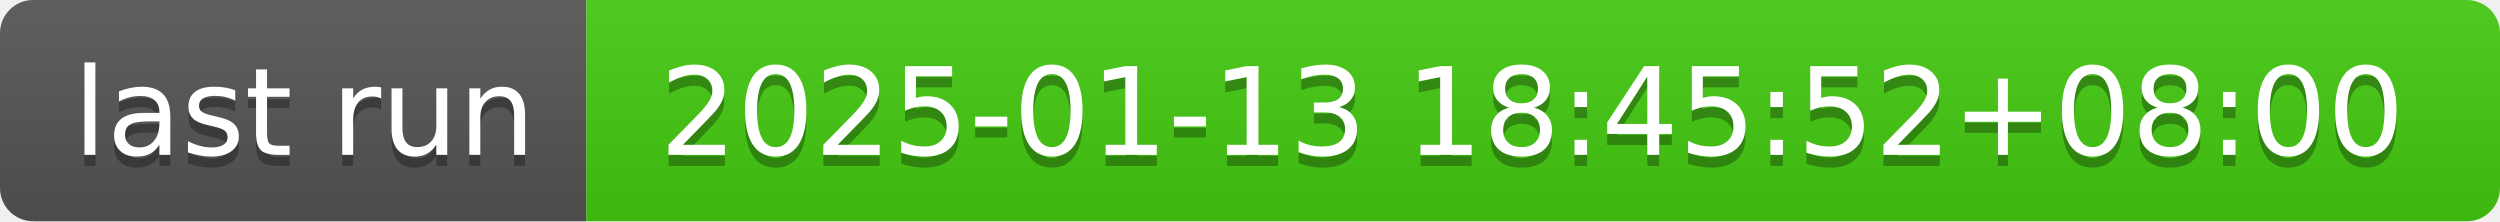
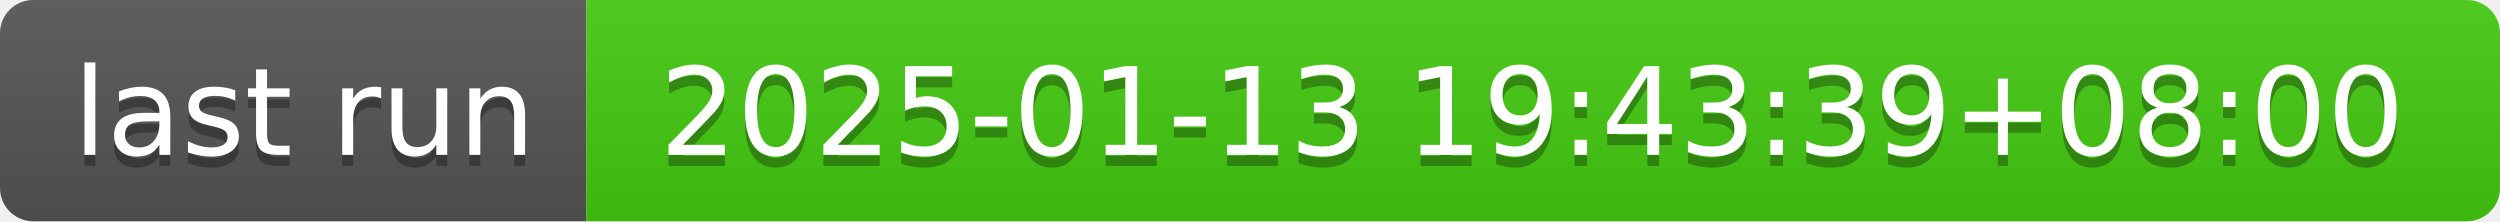
- <svg xmlns="http://www.w3.org/2000/svg" width="226" height="20" role="img" aria-label="last run: 2025-01-13 18:45:52+08:00">
+ <svg xmlns="http://www.w3.org/2000/svg" width="226" height="20" role="img" aria-label="last run: 2025-01-13 19:43:39+08:00">
  <linearGradient id="s" x2="0" y2="100%">
    <stop offset="0" stop-color="#bbb" stop-opacity=".1" />
    <stop offset="1" stop-opacity=".1" />
  </linearGradient>
  <clipPath id="r">
    <rect width="226" height="20" rx="3" fill="#fff" />
  </clipPath>
  <g clip-path="url(#r)">
    <rect width="53" height="20" fill="#555" />
    <rect x="53" width="173" height="20" fill="#4c1" />
    <rect width="226" height="20" fill="url(#s)" />
  </g>
  <g fill="#fff" text-anchor="middle" font-family="Verdana,Geneva,DejaVu Sans,sans-serif" text-rendering="geometricPrecision" font-size="110">
    <text aria-hidden="true" x="275" y="150" fill="#010101" fill-opacity=".3" transform="scale(.1)" textLength="430">last run</text>
    <text x="275" y="140" transform="scale(.1)" fill="#fff" textLength="430">last run</text>
-     <text aria-hidden="true" x="1385" y="150" fill="#010101" fill-opacity=".3" transform="scale(.1)" textLength="1630">2025-01-13 18:45:52+08:00</text>
-     <text x="1385" y="140" transform="scale(.1)" fill="#fff" textLength="1630">2025-01-13 18:45:52+08:00</text>
+     <text aria-hidden="true" x="1385" y="150" fill="#010101" fill-opacity=".3" transform="scale(.1)" textLength="1630">2025-01-13 19:43:39+08:00</text>
+     <text x="1385" y="140" transform="scale(.1)" fill="#fff" textLength="1630">2025-01-13 19:43:39+08:00</text>
  </g>
</svg>
